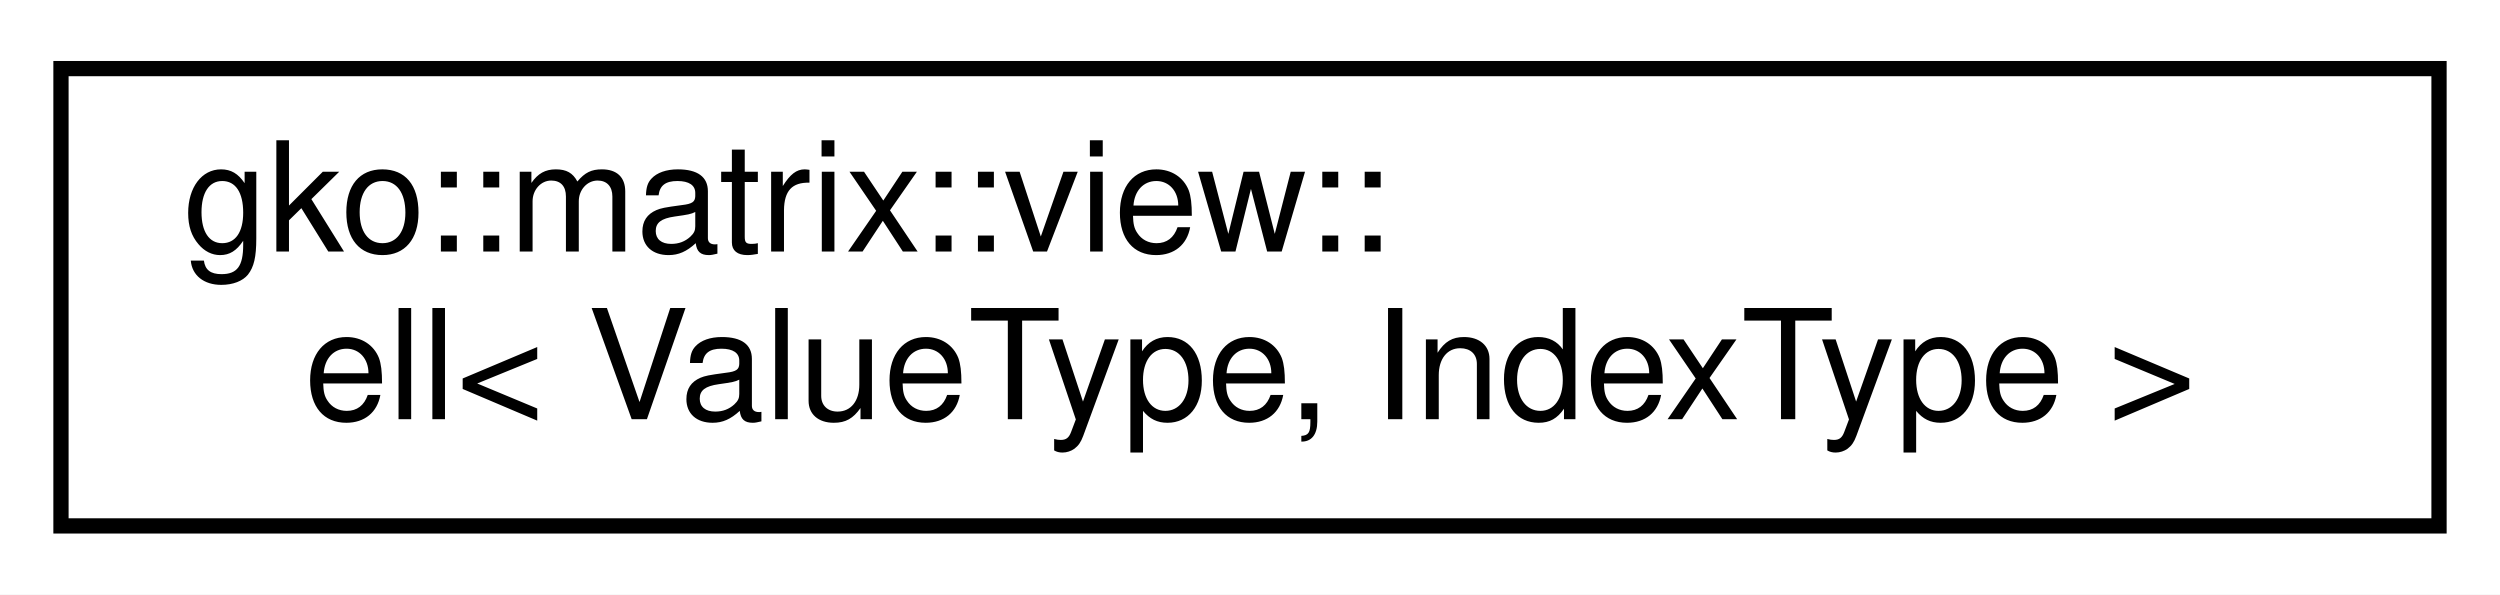
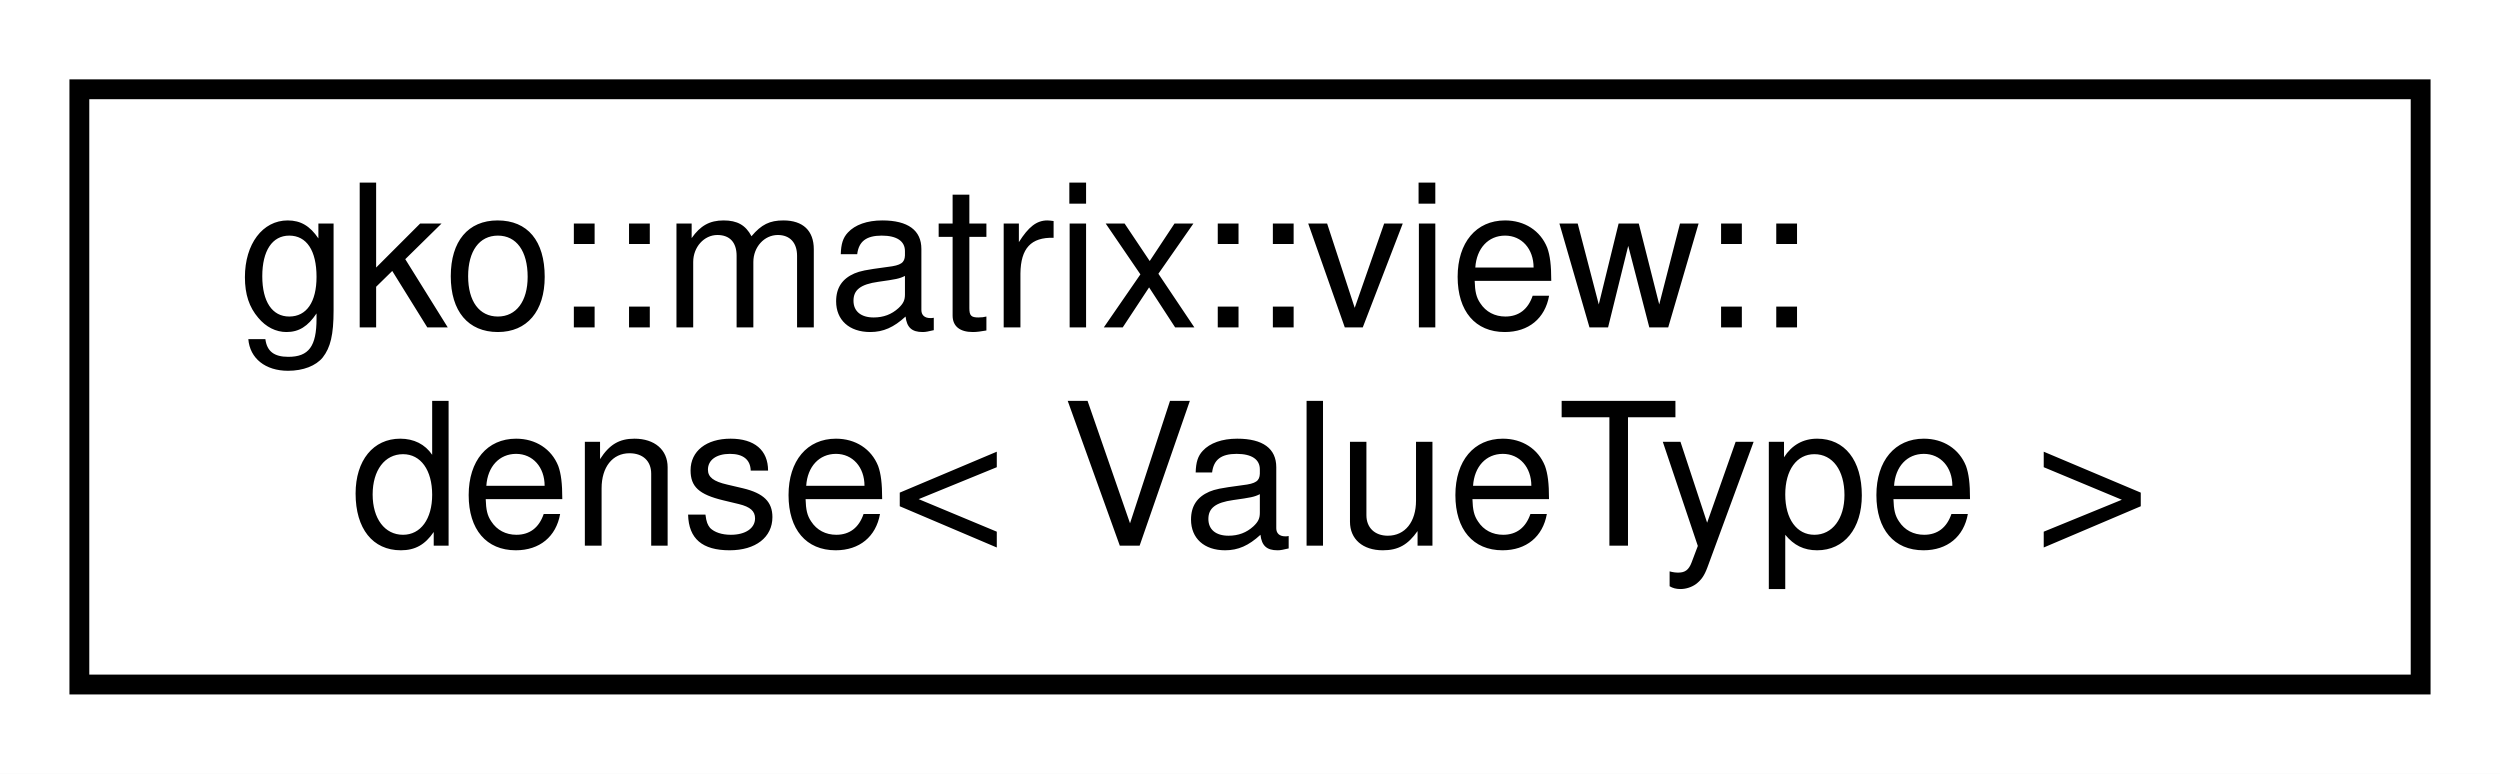
- <svg xmlns="http://www.w3.org/2000/svg" xmlns:xlink="http://www.w3.org/1999/xlink" width="164pt" height="39pt" viewBox="0.00 0.00 164.00 39.00">
+ <svg xmlns="http://www.w3.org/2000/svg" xmlns:xlink="http://www.w3.org/1999/xlink" width="126pt" height="39pt" viewBox="0.00 0.00 126.00 39.00">
  <g id="graph0" class="graph" transform="scale(1 1) rotate(0) translate(4 35)">
-     <polygon fill="#ffffff" stroke="transparent" points="-4,4 -4,-35 160,-35 160,4 -4,4" />
+     <polygon fill="#ffffff" stroke="transparent" points="-4,4 -4,-35 122,-35 122,4 -4,4" />
    <g id="node1" class="node">
      <g id="a_node1">
-         <a xlink:href="structgko_1_1matrix_1_1view_1_1ell.html" target="_top" xlink:title="Non-owning view of a matrix::Ell to be used inside device kernels.">
-           <polygon fill="#ffffff" stroke="#000000" points="0,-.5 0,-30.5 156,-30.5 156,-.5 0,-.5" />
+         <a xlink:href="structgko_1_1matrix_1_1view_1_1dense.html" target="_top" xlink:title="Non-owning view of a matrix::Dense to be used inside device kernels.">
+           <polygon fill="#ffffff" stroke="#000000" points="0,-.5 0,-30.5 118,-30.5 118,-.5 0,-.5" />
          <text text-anchor="start" x="8" y="-18.5" font-family="Helvetica,sans-Serif" font-size="10.00" fill="#000000">gko::matrix::view::</text>
-           <text text-anchor="middle" x="78" y="-7.5" font-family="Helvetica,sans-Serif" font-size="10.00" fill="#000000">ell&lt; ValueType, IndexType &gt;</text>
+           <text text-anchor="middle" x="59" y="-7.5" font-family="Helvetica,sans-Serif" font-size="10.00" fill="#000000">dense&lt; ValueType &gt;</text>
        </a>
      </g>
    </g>
  </g>
</svg>
